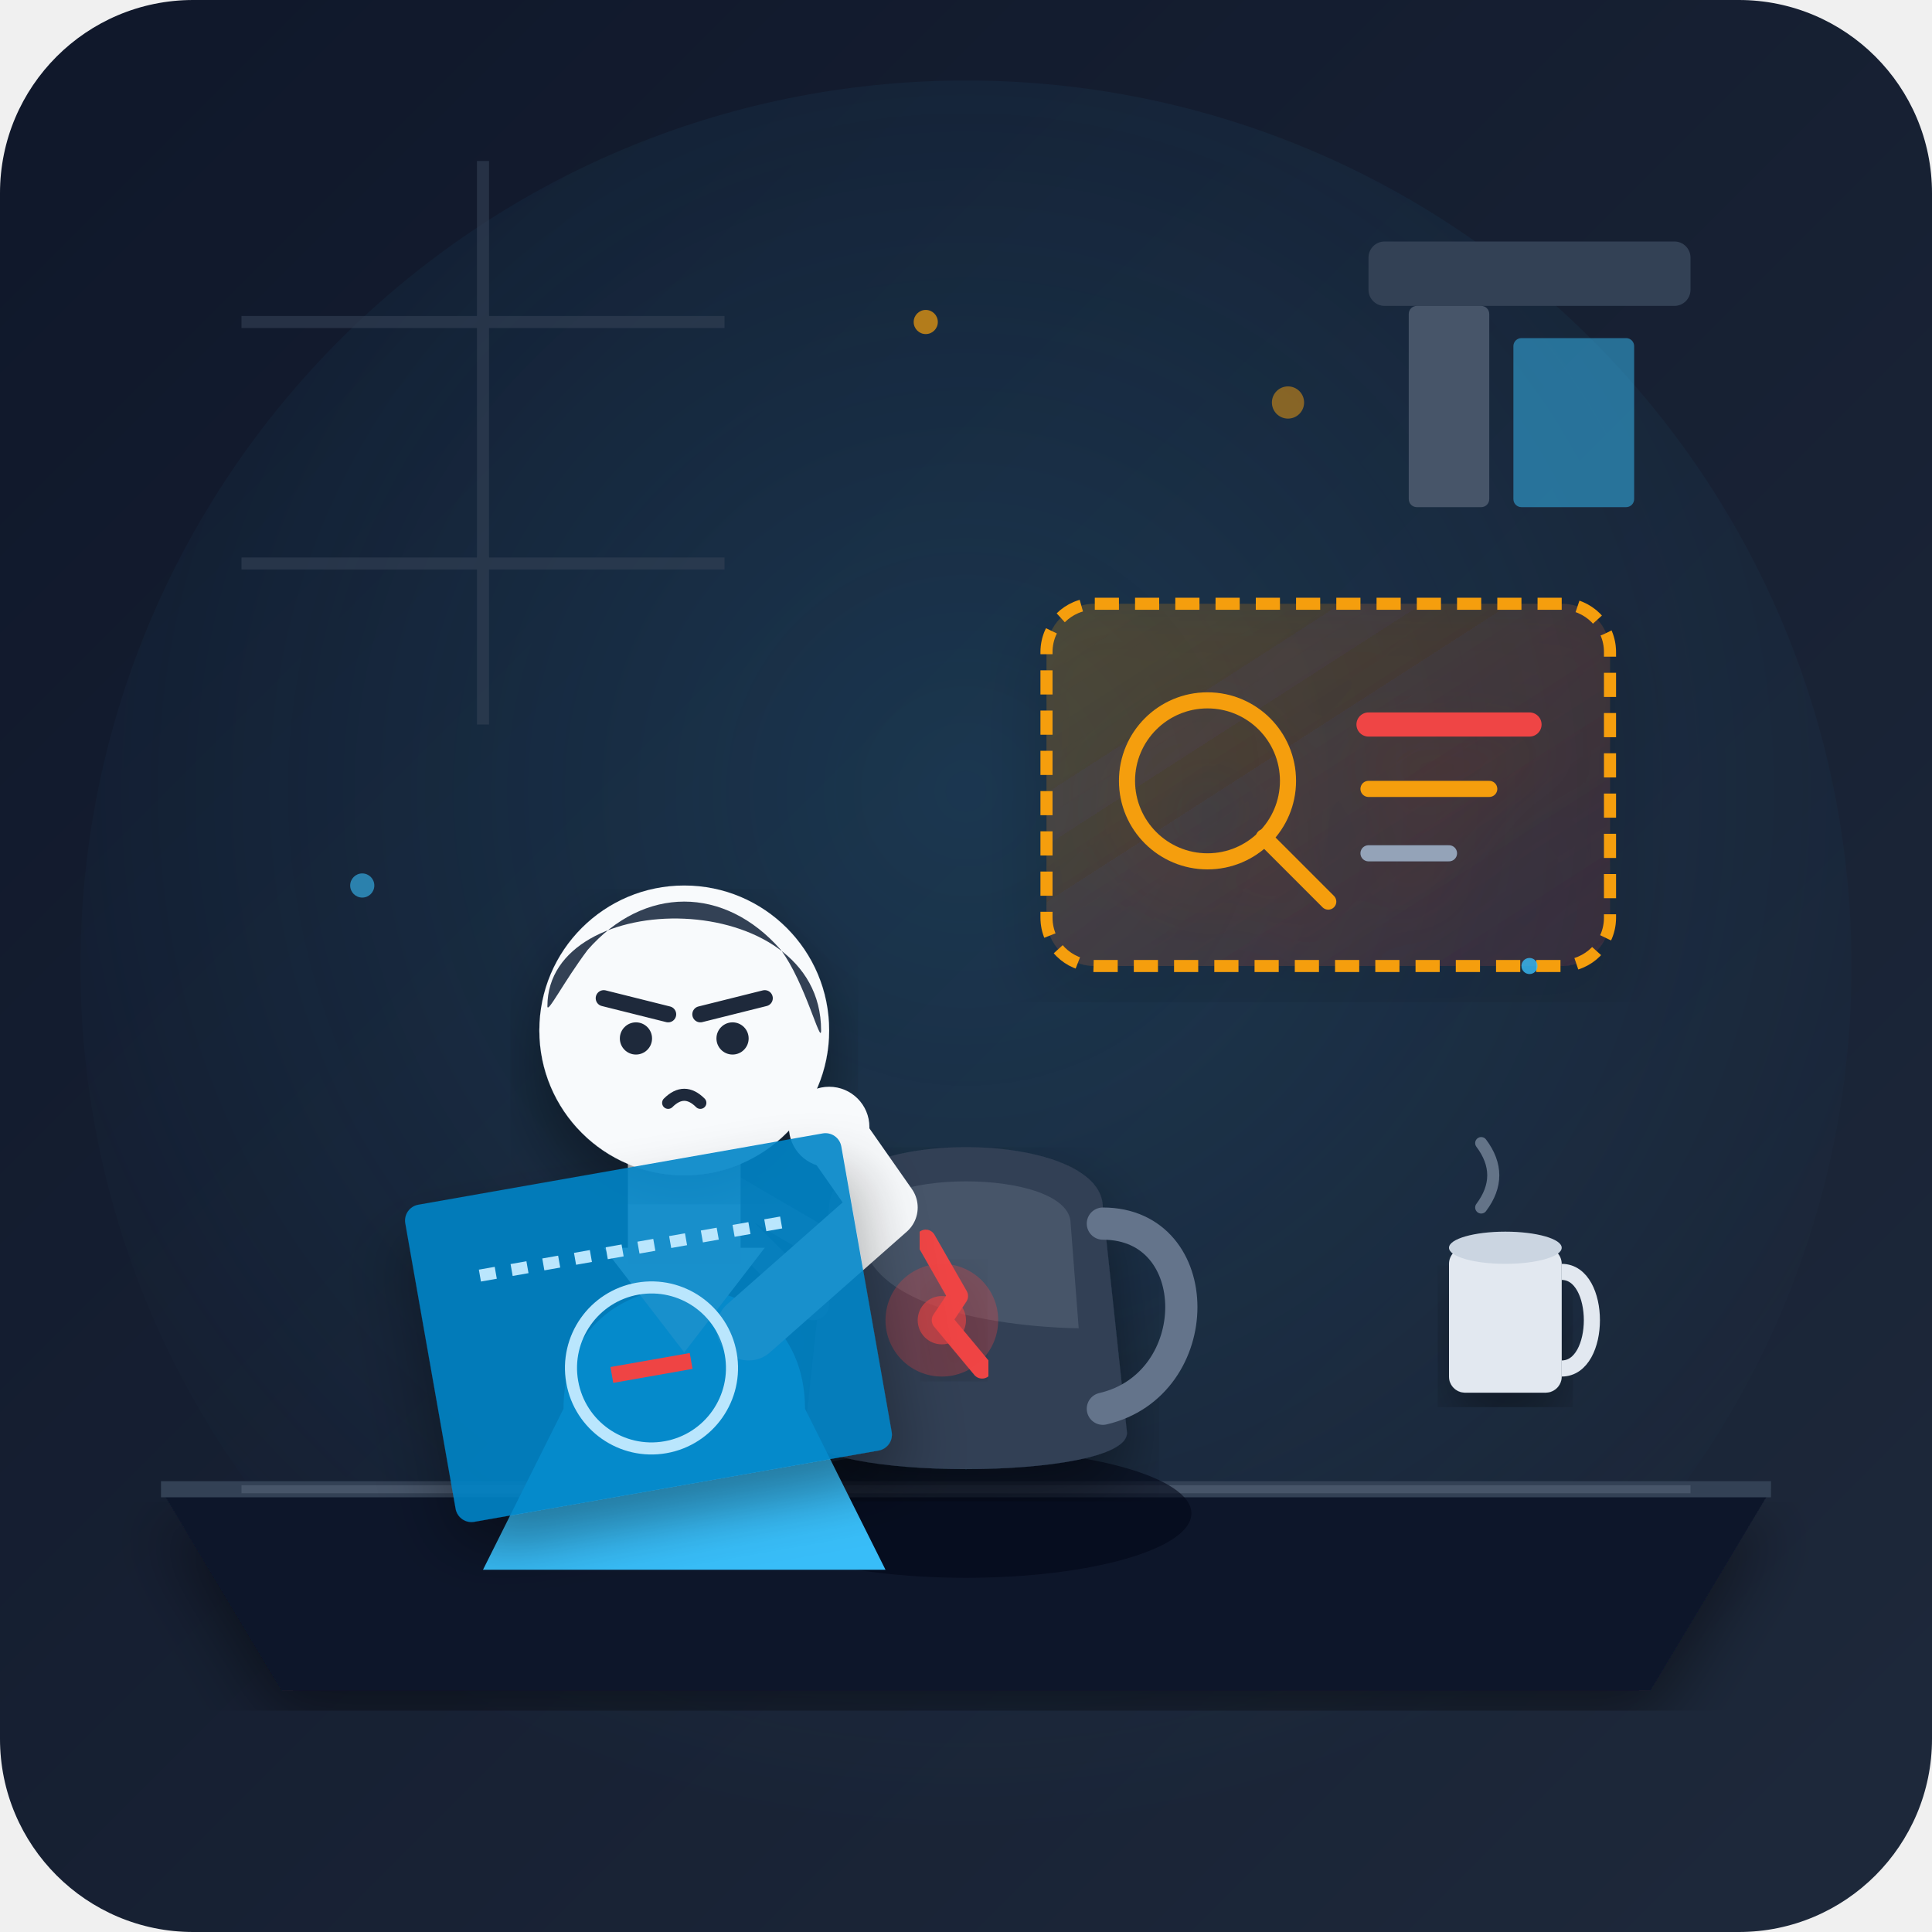
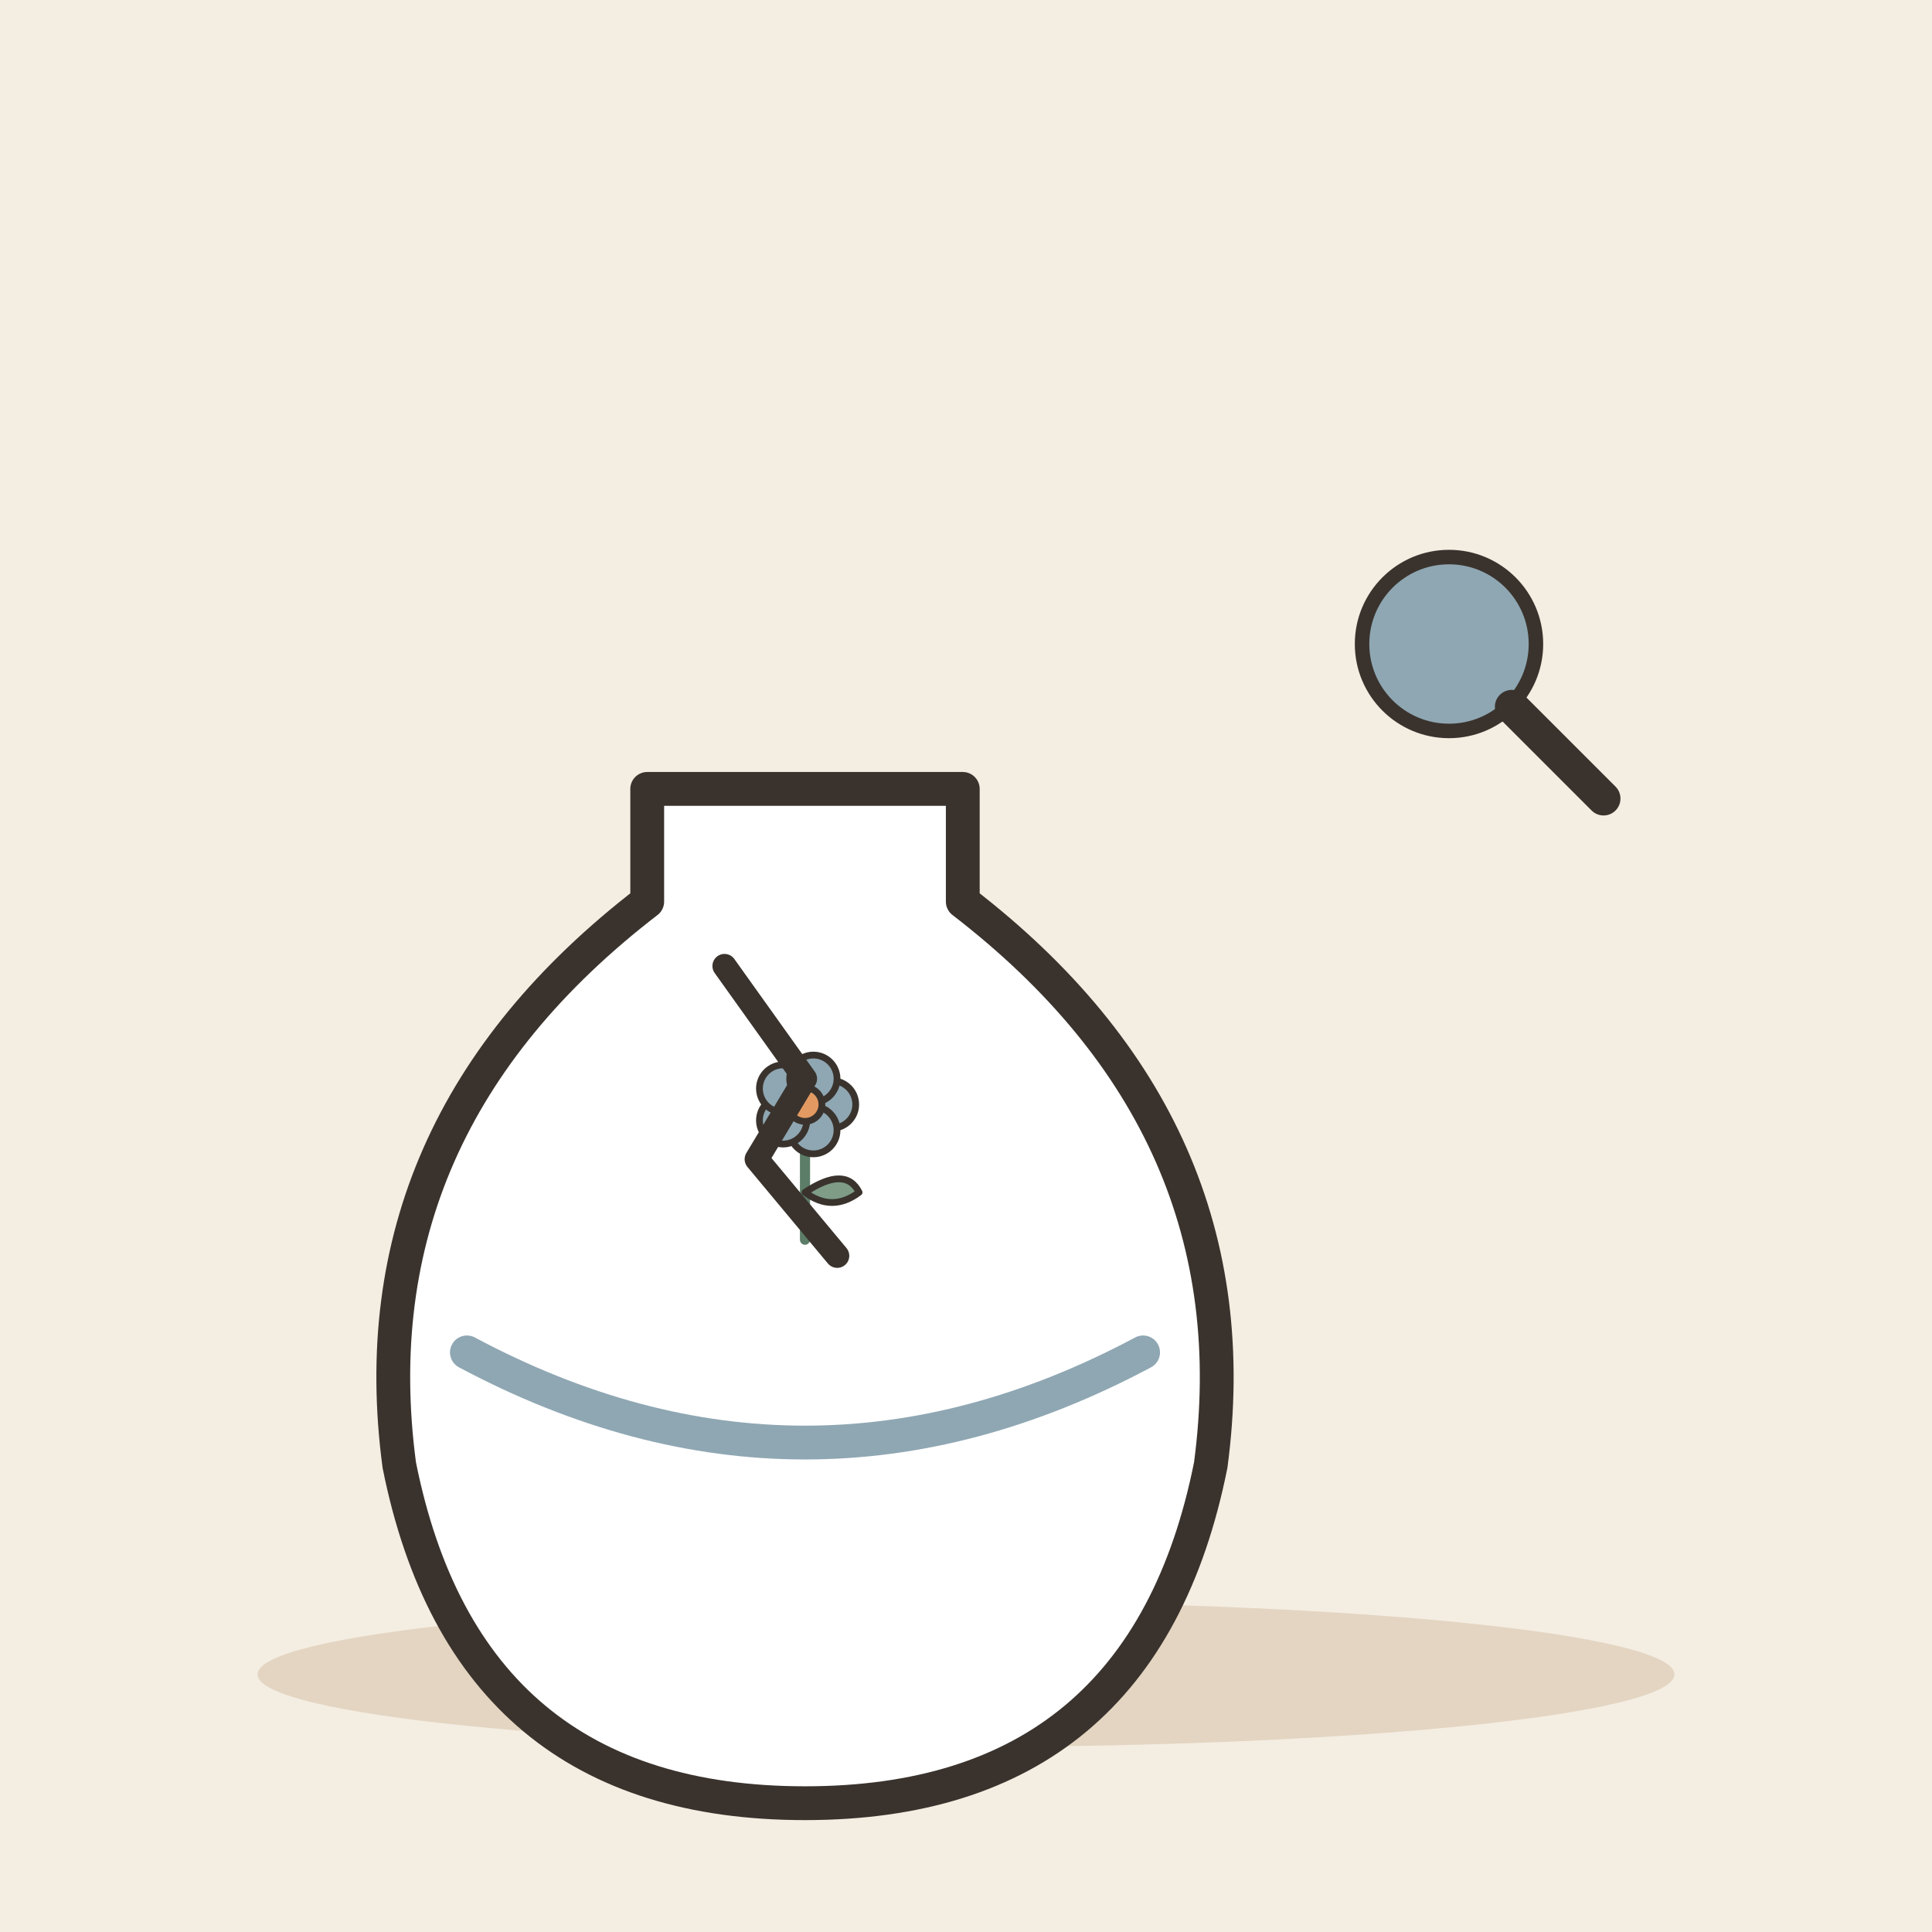
- <svg xmlns="http://www.w3.org/2000/svg" width="240" height="240" viewBox="0 0 240 240">
-   <defs>
-     <linearGradient id="bgGrad" x1="0%" y1="0%" x2="100%" y2="100%">
-       <stop offset="0%" stop-color="#0f172a" />
-       <stop offset="100%" stop-color="#1e293b" />
-     </linearGradient>
-     <radialGradient id="deskLight" cx="50%" cy="40%" r="60%">
-       <stop offset="0%" stop-color="#38bdf8" stop-opacity="0.15" />
-       <stop offset="100%" stop-color="#38bdf8" stop-opacity="0" />
-     </radialGradient>
-     <linearGradient id="holoGrad" x1="0%" y1="0%" x2="100%" y2="100%">
-       <stop offset="0%" stop-color="#f59e0b" stop-opacity="0.2" />
-       <stop offset="100%" stop-color="#ef4444" stop-opacity="0.1" />
-     </linearGradient>
-     <filter id="shadow" x="-10%" y="-10%" width="120%" height="120%">
-       <feDropShadow dx="0" dy="4" stdDeviation="4" flood-color="#000000" flood-opacity="0.4" />
-     </filter>
-   </defs>
-   <rect width="240" height="240" rx="24" fill="url(#bgGrad)" />
-   <circle cx="120" cy="120" r="110" fill="url(#deskLight)" />
-   <g stroke="#334155" stroke-width="1.5" opacity="0.6">
-     <line x1="30" y1="40" x2="90" y2="40" />
-     <line x1="30" y1="70" x2="90" y2="70" />
-     <line x1="60" y1="20" x2="60" y2="90" />
-   </g>
-   <rect x="170" y="30" width="40" height="8" rx="2" fill="#334155" />
-   <rect x="175" y="38" width="10" height="25" rx="1" fill="#475569" />
-   <rect x="188" y="42" width="15" height="21" rx="1" fill="#38bdf8" opacity="0.5" />
-   <path d="M 20 185 L 220 185 L 205 210 L 35 210 Z" fill="#0f172a" filter="url(#shadow)" />
-   <path d="M 20 185 L 220 185" stroke="#334155" stroke-width="2" />
-   <path d="M 30 185 L 210 185" stroke="#475569" stroke-width="1" />
-   <g transform="translate(95, 130)">
-     <ellipse cx="25" cy="58" rx="28" ry="8" fill="#020617" opacity="0.6" />
-     <path d="M 8 20 C 8 10, 42 10, 42 20 L 45 48 C 45 54, 5 54, 5 48 Z" fill="#334155" filter="url(#shadow)" />
-     <path d="M 12 22 C 12 15, 38 15, 38 22 L 39 35 C 39 35, 11 35, 12 22 Z" fill="#475569" />
-     <path d="M 42 22 C 55 22, 55 42, 42 45" fill="none" stroke="#64748b" stroke-width="4" stroke-linecap="round" />
-     <path d="M 8 25 L -4 18 C -6 17, -6 21, -3 23 L 6 32" fill="none" stroke="#475569" stroke-width="4" stroke-linecap="round" />
-     <g transform="translate(18, 22)">
-       <path d="M 2 2 L 6 9 L 4 12 L 9 18" fill="none" stroke="#ef4444" stroke-width="2.5" stroke-linecap="round" stroke-linejoin="round" filter="url(#shadow)" />
-       <circle cx="4" cy="12" r="3" fill="#ef4444" opacity="0.6" />
-       <circle cx="4" cy="12" r="7" fill="#ef4444" opacity="0.3" />
+ <svg xmlns="http://www.w3.org/2000/svg" viewBox="0 0 240 240" data-style="editorial">
+   <rect width="240" height="240" fill="#F4EDE2" />
+   <ellipse cx="120" cy="208" rx="88" ry="9" fill="#E3D5C1" />
+   <g transform="translate(100 196) scale(1.4 1.4)">
+     <path d="M-14 -70L14 -70L14 -60Q40 -40 36 -10Q30 20 0 20Q-30 20 -36 -10Q-40 -40 -14 -60Z" fill="#FFFFFF" stroke="#3A332D" stroke-width="3" stroke-linecap="round" stroke-linejoin="round" />
+     <path d="M-30 -20Q0 -4 30 -20" fill="none" stroke="#8FA7B3" stroke-width="3" stroke-linecap="round" stroke-linejoin="round" />
+     <g transform="translate(0 -30) scale(0.3 0.3)">
+       <path d="M0 0L0 -36" stroke="#5C7D68" stroke-width="3" stroke-linecap="round" fill="none" />
+       <path d="M0 -14Q12 -22 16 -14Q8 -8 0 -14Z" fill="#7E9C86" stroke="#3A332D" stroke-width="2" stroke-linecap="round" stroke-linejoin="round" />
+       <circle cx="8" cy="-40" r="7" fill="#8FA7B3" stroke="#3A332D" stroke-linecap="round" stroke-linejoin="round" stroke-width="2" />
+       <circle cx="2.472" cy="-32.392" r="7" fill="#8FA7B3" stroke="#3A332D" stroke-linecap="round" stroke-linejoin="round" stroke-width="2" />
+       <circle cx="-6.472" cy="-35.298" r="7" fill="#8FA7B3" stroke="#3A332D" stroke-linecap="round" stroke-linejoin="round" stroke-width="2" />
+       <circle cx="-6.472" cy="-44.702" r="7" fill="#8FA7B3" stroke="#3A332D" stroke-linecap="round" stroke-linejoin="round" stroke-width="2" />
+       <circle cx="2.472" cy="-47.608" r="7" fill="#8FA7B3" stroke="#3A332D" stroke-linecap="round" stroke-linejoin="round" stroke-width="2" />
+       <circle cx="0" cy="-40" r="5" fill="#E39A62" stroke="#3A332D" stroke-linecap="round" stroke-linejoin="round" stroke-width="2" />
    </g>
  </g>
-   <g transform="translate(130, 75)" filter="url(#shadow)">
-     <rect x="0" y="0" width="70" height="45" rx="6" fill="url(#holoGrad)" stroke="#f59e0b" stroke-width="1.5" stroke-dasharray="3 2" />
-     <circle cx="20" cy="22" r="10" fill="none" stroke="#f59e0b" stroke-width="2" />
-     <line x1="27" y1="29" x2="35" y2="37" stroke="#f59e0b" stroke-width="2" stroke-linecap="round" />
-     <line x1="40" y1="15" x2="60" y2="15" stroke="#ef4444" stroke-width="3" stroke-linecap="round" />
-     <line x1="40" y1="23" x2="55" y2="23" stroke="#f59e0b" stroke-width="2" stroke-linecap="round" />
-     <line x1="40" y1="31" x2="50" y2="31" stroke="#94a3b8" stroke-width="2" stroke-linecap="round" />
+   <path d="M90 120l10 14l-6 10l10 12" fill="none" stroke="#3A332D" stroke-width="3" stroke-linecap="round" stroke-linejoin="round" />
+   <g transform="translate(180 80) scale(0.6 0.6)">
+     <circle cx="0" cy="0" r="18" fill="#8FA7B3" stroke="#3A332D" stroke-width="3" stroke-linecap="round" stroke-linejoin="round" />
+     <path d="M13 13L32 32" stroke="#3A332D" stroke-width="7" stroke-linecap="round" fill="none" />
  </g>
-   <g transform="translate(25, 80)">
-     <path d="M 45 95 C 45 75, 75 75, 75 95 L 85 115 L 35 115 Z" fill="#38bdf8" />
-     <path d="M 50 75 L 60 88 L 70 75 Z" fill="#f8fafc" />
-     <rect x="53" y="62" width="14" height="15" fill="#f1f5f9" />
-     <circle cx="60" cy="48" r="18" fill="#f8fafc" filter="url(#shadow)" />
-     <path d="M 43 45 C 43 30, 77 30, 77 48 C 77 50, 75 42, 72 38 C 65 30, 55 30, 48 38 C 45 42, 43 46, 43 45 Z" fill="#334155" />
-     <path d="M 50 44 L 58 46" stroke="#1e293b" stroke-width="2" stroke-linecap="round" />
-     <path d="M 62 46 L 70 44" stroke="#1e293b" stroke-width="2" stroke-linecap="round" />
-     <circle cx="54" cy="49" r="2" fill="#1e293b" />
-     <circle cx="66" cy="49" r="2" fill="#1e293b" />
-     <path d="M 58 57 Q 60 55 62 57" fill="none" stroke="#1e293b" stroke-width="1.5" stroke-linecap="round" />
-     <path d="M 68 85 L 85 70 L 78 60" fill="none" stroke="#f8fafc" stroke-width="8" stroke-linecap="round" stroke-linejoin="round" />
-     <circle cx="78" cy="60" r="5" fill="#f8fafc" />
-   </g>
-   <g transform="translate(50, 150) rotate(-10)">
-     <rect x="0" y="0" width="55" height="40" rx="2" fill="#0284c7" opacity="0.9" filter="url(#shadow)" />
-     <line x1="8" y1="10" x2="47" y2="10" stroke="#bae6fd" stroke-width="1.5" stroke-dasharray="2 2" />
-     <circle cx="27" cy="25" r="10" fill="none" stroke="#bae6fd" stroke-width="1.5" />
-     <path d="M 22 25 L 32 25" stroke="#ef4444" stroke-width="2" />
-   </g>
-   <g transform="translate(180, 150)">
-     <rect x="0" y="5" width="14" height="18" rx="2" fill="#e2e8f0" filter="url(#shadow)" />
-     <path d="M 14 8 C 19 8, 19 20, 14 20" fill="none" stroke="#e2e8f0" stroke-width="2" />
-     <ellipse cx="7" cy="5" rx="7" ry="2" fill="#cbd5e1" />
-     <path d="M 4 0 Q 7 -4 4 -8" fill="none" stroke="#94a3b8" stroke-width="1.5" stroke-linecap="round" opacity="0.6" />
-   </g>
-   <circle cx="45" cy="110" r="1.5" fill="#38bdf8" opacity="0.6" />
-   <circle cx="160" cy="50" r="2" fill="#f59e0b" opacity="0.5" />
-   <circle cx="190" cy="120" r="1" fill="#38bdf8" opacity="0.8" />
-   <circle cx="115" cy="40" r="1.5" fill="#f59e0b" opacity="0.7" />
</svg>
